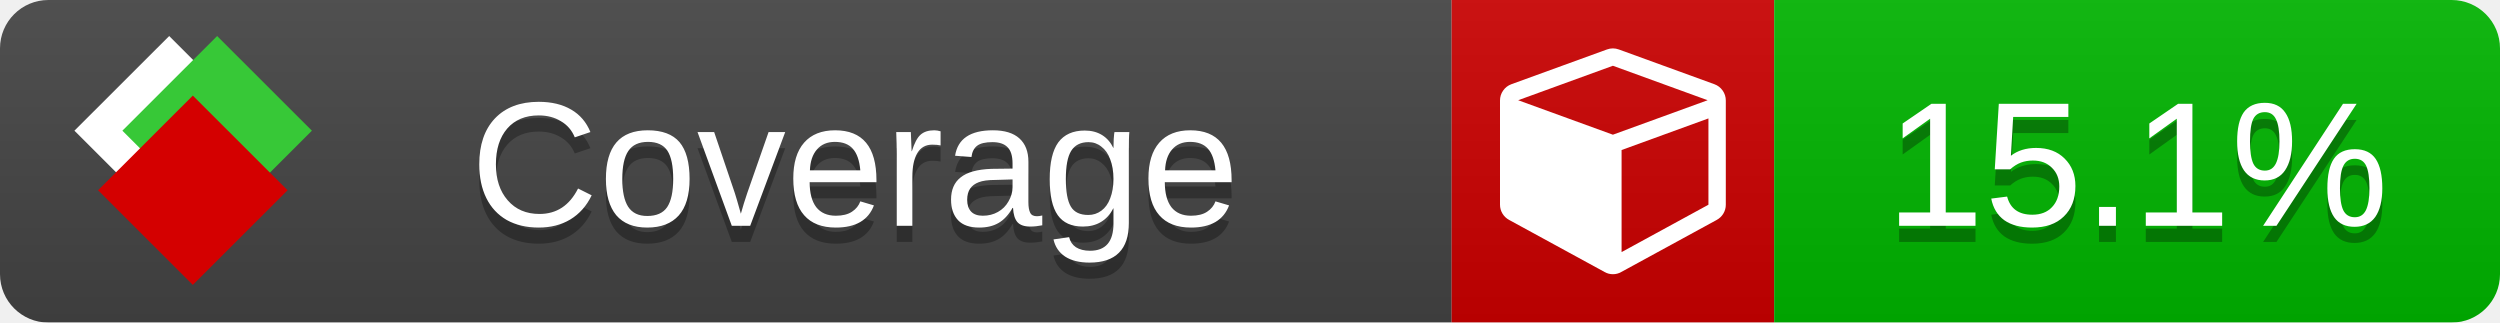
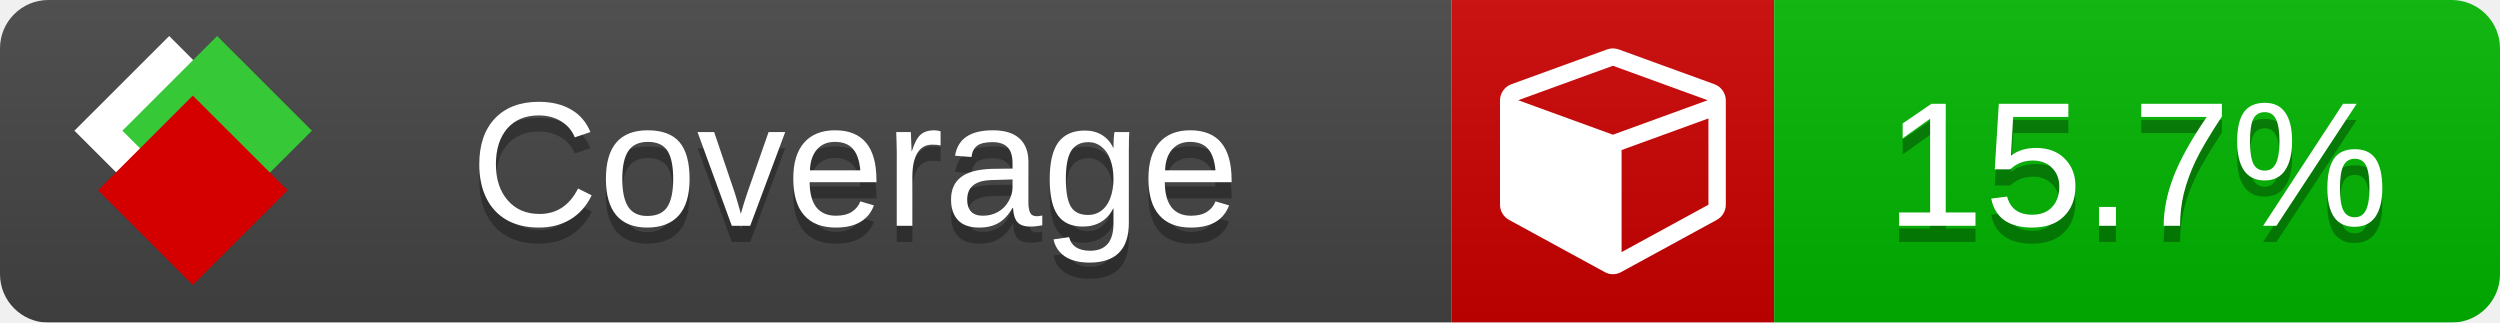
<svg xmlns="http://www.w3.org/2000/svg" xmlns:xlink="http://www.w3.org/1999/xlink" width="155" height="20">
  <style type="text/css">
          
            @keyframes fade1 {
                0% { visibility: visible; opacity: 1; }
               23% { visibility: visible; opacity: 1; }
               25% { visibility: hidden; opacity: 0; }
               48% { visibility: hidden; opacity: 0; }
               50% { visibility: hidden; opacity: 0; }
               73% { visibility: hidden; opacity: 0; }
               75% { visibility: hidden; opacity: 0; }
               98% { visibility: hidden; opacity: 0; }
              100% { visibility: visible; opacity: 1; }
            }
            @keyframes fade2 {
                0% { visibility: hidden; opacity: 0; }
               23% { visibility: hidden; opacity: 0; }
               25% { visibility: visible; opacity: 1; }
               48% { visibility: visible; opacity: 1; }
               50% { visibility: hidden; opacity: 0; }
               73% { visibility: hidden; opacity: 0; }
               75% { visibility: hidden; opacity: 0; }
               98% { visibility: hidden; opacity: 0; }
              100% { visibility: hidden; opacity: 0; }
            }
            @keyframes fade3 {
                0% { visibility: hidden; opacity: 0; }
               23% { visibility: hidden; opacity: 0; }
               25% { visibility: hidden; opacity: 0; }
               48% { visibility: hidden; opacity: 0; }
               50% { visibility: visible; opacity: 1; }
               73% { visibility: visible; opacity: 1; }
               75% { visibility: hidden; opacity: 0; }
               98% { visibility: hidden; opacity: 0; }
              100% { visibility: hidden; opacity: 0; }
            }
            @keyframes fade4 {
                0% { visibility: hidden; opacity: 0; }
               23% { visibility: hidden; opacity: 0; }
               25% { visibility: hidden; opacity: 0; }
               48% { visibility: hidden; opacity: 0; }
               50% { visibility: hidden; opacity: 0; }
               73% { visibility: hidden; opacity: 0; }
               75% { visibility: visible; opacity: 1; }
               98% { visibility: visible; opacity: 1; }
              100% { visibility: hidden; opacity: 0; }
            }
            .linecoverage {
                animation-duration: 15s;
                animation-name: fade1;
                animation-iteration-count: infinite;
            }
            .branchcoverage {
                animation-duration: 15s;
                animation-name: fade2;
                animation-iteration-count: infinite;
            }
            .methodcoverage {
                animation-duration: 15s;
                animation-name: fade3;
                animation-iteration-count: infinite;
            }
            .fullmethodcoverage {
                animation-duration: 15s;
                animation-name: fade4;
                animation-iteration-count: infinite;
            }
          
    </style>
  <defs>
    <linearGradient id="gradient" x2="0" y2="100%">
      <stop offset="0" stop-color="#bbb" stop-opacity=".1" />
      <stop offset="1" stop-opacity=".1" />
    </linearGradient>
    <linearGradient id="c">
      <stop offset="0" stop-color="#d40000" />
      <stop offset="1" stop-color="#ff2a2a" />
    </linearGradient>
    <linearGradient id="a">
      <stop offset="0" stop-color="#e0e0de" />
      <stop offset="1" stop-color="#fff" />
    </linearGradient>
    <linearGradient id="b">
      <stop offset="0" stop-color="#37c837" />
      <stop offset="1" stop-color="#217821" />
    </linearGradient>
    <linearGradient xlink:href="#a" id="e" x1="106.44" x2="69.96" y1="-11.96" y2="-46.84" gradientTransform="matrix(-.8426 -.00045 -.00045 -.8426 -94.27 -75.82)" gradientUnits="userSpaceOnUse" />
    <linearGradient xlink:href="#b" id="f" x1="56.19" x2="77.97" y1="-23.45" y2="10.62" gradientTransform="matrix(.8426 .00045 .00045 .8426 94.27 75.82)" gradientUnits="userSpaceOnUse" />
    <linearGradient xlink:href="#c" id="g" x1="79.98" x2="132.9" y1="10.79" y2="10.79" gradientTransform="matrix(.8426 .00045 .00045 .8426 94.27 75.82)" gradientUnits="userSpaceOnUse" />
    <mask id="mask">
      <rect width="155" height="20" rx="3" fill="#fff" />
    </mask>
    <g id="icon" transform="matrix(.04486 0 0 .04481 -.48 -.63)">
      <rect width="52.92" height="52.92" x="-109.72" y="-27.13" fill="url(#e)" transform="rotate(-135)" />
      <rect width="52.92" height="52.92" x="70.19" y="-39.18" fill="url(#f)" transform="rotate(45)" />
      <rect width="52.92" height="52.92" x="80.05" y="-15.74" fill="url(#g)" transform="rotate(45)" />
    </g>
  </defs>
  <g mask="url(#mask)">
    <rect x="0" y="0" width="90" height="20" fill="#444" />
    <rect x="90" y="0" width="20" height="20" fill="#c00" />
    <rect x="110" y="0" width="45" height="20" fill="#00B600" />
    <rect x="0" y="0" width="155" height="20" fill="url(#gradient)" />
  </g>
  <g>
    <path class="" fill="#fff" d="m 100.538,15.629 5.385,-2.936 v -5.351 l -5.385,1.96 z M 100,8.351 105.873,6.214 100,4.077 94.127,6.214 Z m 7,-2.12 v 6.462 q 0,0.294 -0.151,0.547 -0.151,0.252 -0.412,0.395 l -5.923,3.231 q -0.236,0.135 -0.513,0.135 -0.278,0 -0.513,-0.135 l -5.923,-3.231 Q 93.303,13.492 93.151,13.239 93,12.987 93,12.692 v -6.462 q 0,-0.337 0.194,-0.614 0.194,-0.278 0.513,-0.395 l 5.923,-2.154 q 0.185,-0.067 0.37,-0.067 0.185,0 0.37,0.067 l 5.923,2.154 q 0.32,0.118 0.513,0.395 Q 107,5.894 107,6.231 Z" />
  </g>
  <g fill="#fff" text-anchor="middle" font-family="Verdana,Arial,Geneva,sans-serif" font-size="11">
    <a xlink:href="https://github.com/danielpalme/ReportGenerator" target="_top">
      <use xlink:href="#icon" transform="translate(3,1) scale(3.5)" />
    </a>
    <text x="53" y="15" fill="#010101" fill-opacity=".3">Coverage</text>
    <text x="53" y="14" fill="#fff">Coverage</text>
-     <text class="" x="132.5" y="15" fill="#010101" fill-opacity=".3">15.1%</text>
-     <text class="" x="132.5" y="14">15.1%</text>
+     <text class="" x="132.5" y="15" fill="#010101" fill-opacity=".3">15.7%</text>
+     <text class="" x="132.5" y="14">15.7%</text>
  </g>
  <g>
    <rect class="" x="90" y="0" width="65" height="20" fill-opacity="0" />
  </g>
</svg>
